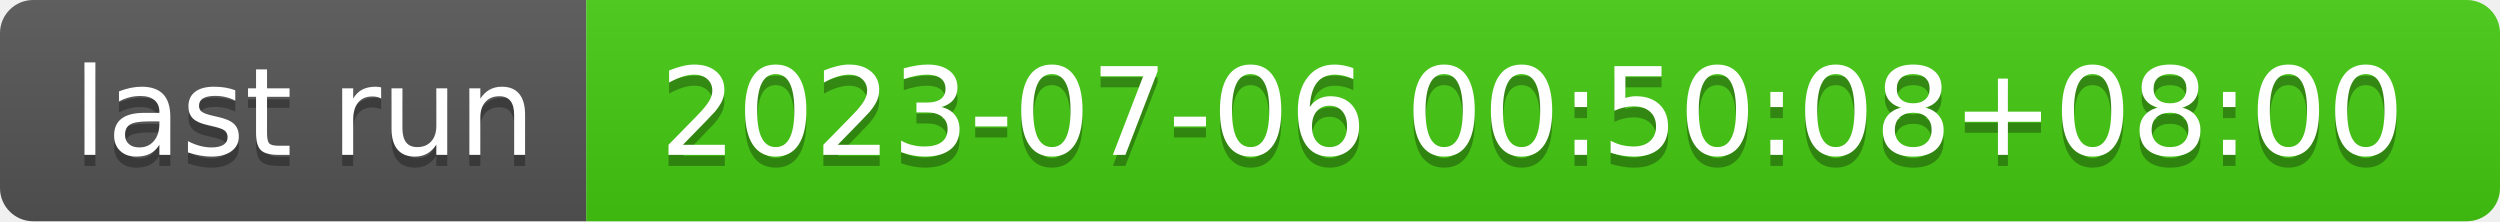
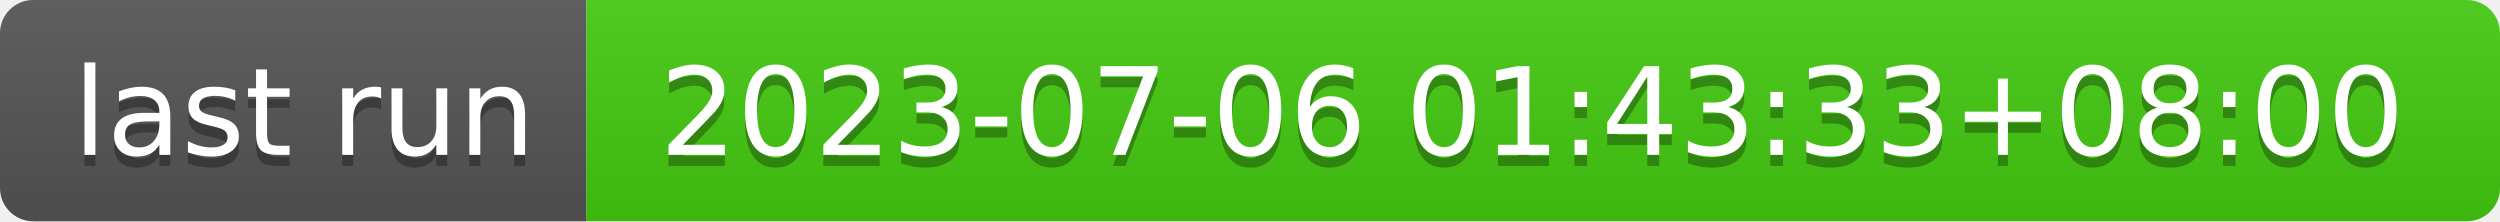
- <svg xmlns="http://www.w3.org/2000/svg" width="226" height="20" role="img" aria-label="last run: 2023-07-06 00:50:08+08:00">
+ <svg xmlns="http://www.w3.org/2000/svg" width="226" height="20" role="img" aria-label="last run: 2023-07-06 01:43:33+08:00">
  <linearGradient id="s" x2="0" y2="100%">
    <stop offset="0" stop-color="#bbb" stop-opacity=".1" />
    <stop offset="1" stop-opacity=".1" />
  </linearGradient>
  <clipPath id="r">
    <rect width="226" height="20" rx="3" fill="#fff" />
  </clipPath>
  <g clip-path="url(#r)">
    <rect width="53" height="20" fill="#555" />
    <rect x="53" width="173" height="20" fill="#4c1" />
    <rect width="226" height="20" fill="url(#s)" />
  </g>
  <g fill="#fff" text-anchor="middle" font-family="Verdana,Geneva,DejaVu Sans,sans-serif" text-rendering="geometricPrecision" font-size="110">
    <text aria-hidden="true" x="275" y="150" fill="#010101" fill-opacity=".3" transform="scale(.1)" textLength="430">last run</text>
    <text x="275" y="140" transform="scale(.1)" fill="#fff" textLength="430">last run</text>
-     <text aria-hidden="true" x="1385" y="150" fill="#010101" fill-opacity=".3" transform="scale(.1)" textLength="1630">2023-07-06 00:50:08+08:00</text>
-     <text x="1385" y="140" transform="scale(.1)" fill="#fff" textLength="1630">2023-07-06 00:50:08+08:00</text>
+     <text aria-hidden="true" x="1385" y="150" fill="#010101" fill-opacity=".3" transform="scale(.1)" textLength="1630">2023-07-06 01:43:33+08:00</text>
+     <text x="1385" y="140" transform="scale(.1)" fill="#fff" textLength="1630">2023-07-06 01:43:33+08:00</text>
  </g>
</svg>
